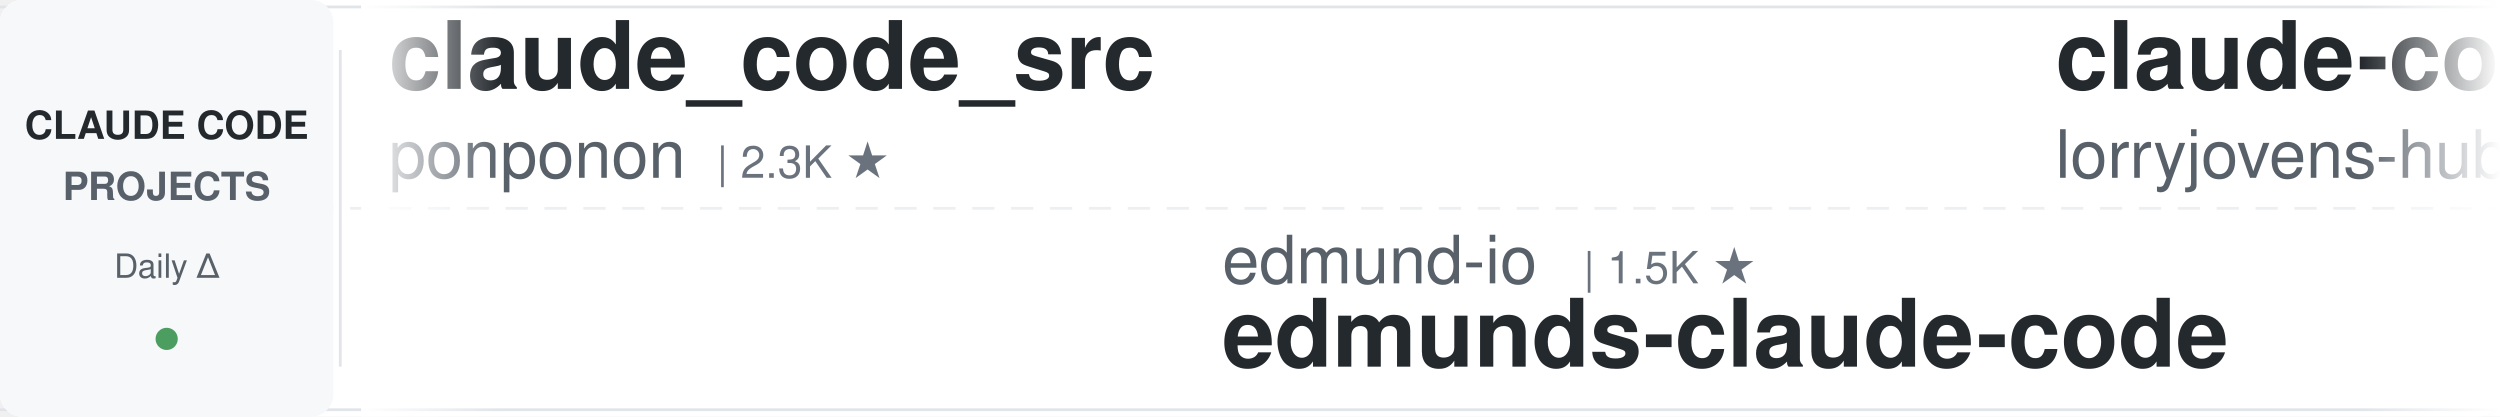
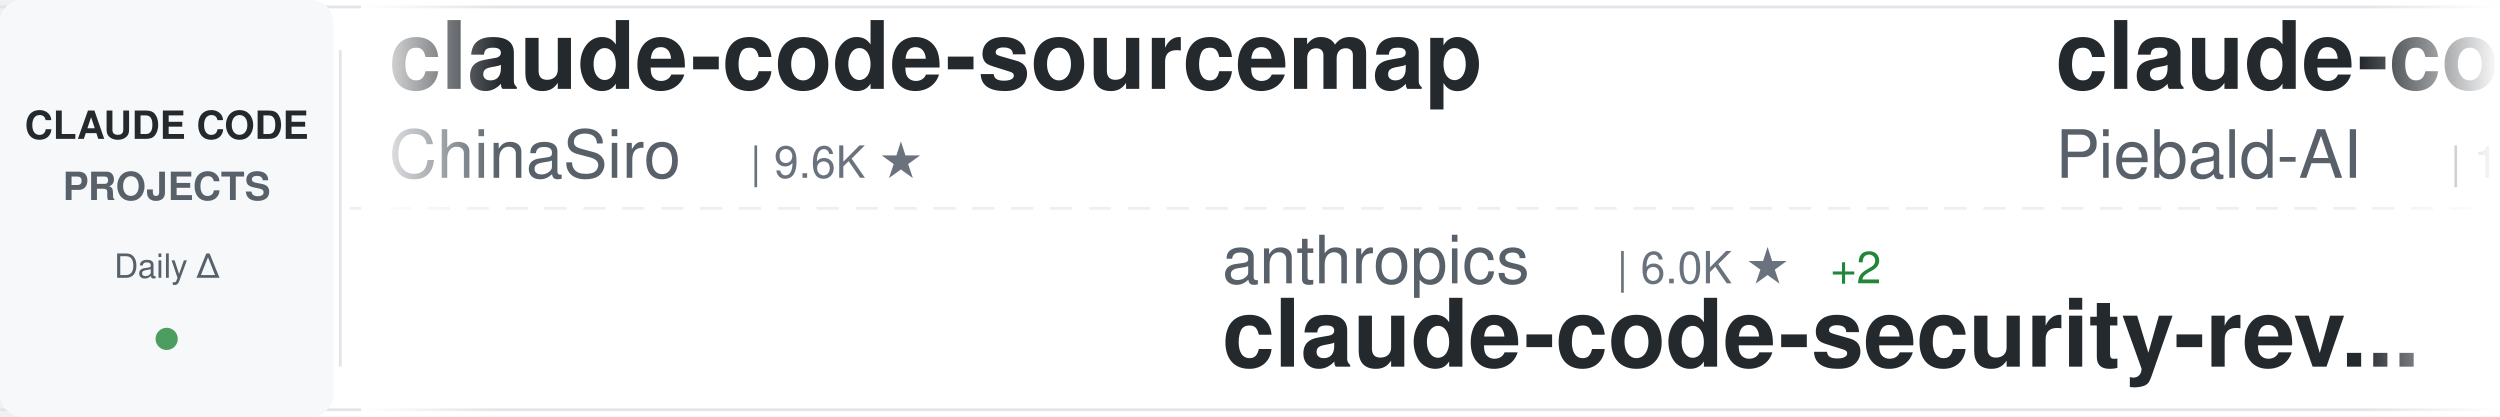
<svg xmlns="http://www.w3.org/2000/svg" width="900" height="150">
  <defs>
    <linearGradient id="awesomeLeftFade" x1="0%" y1="0%" x2="100%" y2="0%">
      <stop offset="0%" style="stop-color:#ffffff;stop-opacity:1" />
      <stop offset="100%" style="stop-color:#ffffff;stop-opacity:0" />
    </linearGradient>
    <linearGradient id="awesomeRightFade" x1="0%" y1="0%" x2="100%" y2="0%">
      <stop offset="0%" style="stop-color:#ffffff;stop-opacity:0" />
      <stop offset="100%" style="stop-color:#ffffff;stop-opacity:1" />
    </linearGradient>
  </defs>
  <rect width="900" height="150" fill="#ffffff" rx="8" />
  <rect x="0" y="2" width="900" height="1" fill="#e1e4e8" />
  <rect x="0" y="147" width="900" height="1" fill="#e1e4e8" />
  <line x1="0" y1="75" x2="900" y2="75" stroke="#e1e4e8" stroke-width="1" stroke-dasharray="8 6" opacity="0.6" />
  <rect x="0" y="0" width="120" height="150" fill="#f6f8fa" rx="8" />
  <text x="60" y="50" font-family="-apple-system, BlinkMacSystemFont, 'Segoe UI', Helvetica, Arial, sans-serif" font-size="14" font-weight="600" fill="#24292e" text-anchor="middle">CLAUDE CODE</text>
  <text x="60" y="72" font-family="-apple-system, BlinkMacSystemFont, 'Segoe UI', Helvetica, Arial, sans-serif" font-size="14" font-weight="600" fill="#586069" text-anchor="middle">PROJECTS</text>
  <text x="60" y="100" font-family="-apple-system, BlinkMacSystemFont, 'Segoe UI', Helvetica, Arial, sans-serif" font-size="12" font-weight="500" fill="#586069" text-anchor="middle">Daily Δ</text>
  <circle cx="60" cy="122" r="4" fill="#22863a" opacity="0.8" />
  <rect x="122" y="18" width="1" height="114" fill="#e1e4e8" />
  <clipPath id="awesomeTickerClip">
    <rect x="130" y="0" width="770" height="150" />
  </clipPath>
  <g clip-path="url(#awesomeTickerClip)">
    <g id="awesomeTickerItems">
      <animateTransform attributeName="transform" attributeType="XML" type="translate" from="0 0" to="-3000 0" dur="54s" repeatCount="indefinite" />
      <g transform="translate(0, 0)">
-         <text x="140" y="32" font-family="-apple-system, BlinkMacSystemFont, 'Segoe UI', Helvetica, Arial, sans-serif" font-size="34" font-weight="600" fill="#24292e">claude_code_src</text>
-         <text x="140" y="64" font-family="-apple-system, BlinkMacSystemFont, 'Segoe UI', Helvetica, Arial, sans-serif" font-size="24" font-weight="400" fill="#586069">ponponon</text>
-         <text x="258" y="64" font-family="-apple-system, BlinkMacSystemFont, 'Segoe UI', Helvetica, Arial, sans-serif" font-size="16" font-weight="500" fill="#6a737d">| 2.3K ★</text>
+         <text x="140" y="32" font-family="-apple-system, BlinkMacSystemFont, 'Segoe UI', Helvetica, Arial, sans-serif" font-size="34" font-weight="600" fill="#24292e">claude-code-sourcemap</text>
+         <text x="140" y="64" font-family="-apple-system, BlinkMacSystemFont, 'Segoe UI', Helvetica, Arial, sans-serif" font-size="24" font-weight="400" fill="#586069">ChinaSiro</text>
+         <text x="270" y="64" font-family="-apple-system, BlinkMacSystemFont, 'Segoe UI', Helvetica, Arial, sans-serif" font-size="16" font-weight="500" fill="#6a737d">| 9.6K ★</text>
      </g>
      <g transform="translate(300, 0)">
-         <text x="140" y="102" font-family="-apple-system, BlinkMacSystemFont, 'Segoe UI', Helvetica, Arial, sans-serif" font-size="24" font-weight="400" fill="#586069">edmund-io</text>
-         <text x="270" y="102" font-family="-apple-system, BlinkMacSystemFont, 'Segoe UI', Helvetica, Arial, sans-serif" font-size="16" font-weight="500" fill="#6a737d">| 1.5K ★</text>
-         <text x="140" y="132" font-family="-apple-system, BlinkMacSystemFont, 'Segoe UI', Helvetica, Arial, sans-serif" font-size="34" font-weight="600" fill="#24292e">edmunds-claude-code</text>
+         <text x="140" y="102" font-family="-apple-system, BlinkMacSystemFont, 'Segoe UI', Helvetica, Arial, sans-serif" font-size="24" font-weight="400" fill="#586069">anthropics</text>
+         <text x="282" y="102" font-family="-apple-system, BlinkMacSystemFont, 'Segoe UI', Helvetica, Arial, sans-serif" font-size="16" font-weight="500" fill="#6a737d">| 6.0K ★</text>
+         <text x="359" y="102" font-family="-apple-system, BlinkMacSystemFont, 'Segoe UI', Helvetica, Arial, sans-serif" font-size="16" font-weight="500" fill="#22863a"> +2</text>
+         <text x="140" y="132" font-family="-apple-system, BlinkMacSystemFont, 'Segoe UI', Helvetica, Arial, sans-serif" font-size="34" font-weight="600" fill="#24292e">claude-code-security-rev...</text>
      </g>
      <g transform="translate(600, 0)">
-         <text x="140" y="32" font-family="-apple-system, BlinkMacSystemFont, 'Segoe UI', Helvetica, Arial, sans-serif" font-size="34" font-weight="600" fill="#24292e">claude-code-rust</text>
-         <text x="140" y="64" font-family="-apple-system, BlinkMacSystemFont, 'Segoe UI', Helvetica, Arial, sans-serif" font-size="24" font-weight="400" fill="#586069">lorryjovens-hub</text>
-         <text x="342" y="64" font-family="-apple-system, BlinkMacSystemFont, 'Segoe UI', Helvetica, Arial, sans-serif" font-size="16" font-weight="500" fill="#6a737d">| 1.7K ★</text>
+         <text x="140" y="32" font-family="-apple-system, BlinkMacSystemFont, 'Segoe UI', Helvetica, Arial, sans-serif" font-size="34" font-weight="600" fill="#24292e">claude-code-system-promp...</text>
+         <text x="140" y="64" font-family="-apple-system, BlinkMacSystemFont, 'Segoe UI', Helvetica, Arial, sans-serif" font-size="24" font-weight="400" fill="#586069">Piebald-AI</text>
+         <text x="282" y="64" font-family="-apple-system, BlinkMacSystemFont, 'Segoe UI', Helvetica, Arial, sans-serif" font-size="16" font-weight="500" fill="#6a737d">| 12.4K ★</text>
      </g>
      <g transform="translate(900, 0)">
-         <text x="140" y="102" font-family="-apple-system, BlinkMacSystemFont, 'Segoe UI', Helvetica, Arial, sans-serif" font-size="24" font-weight="400" fill="#586069">Piebald-AI</text>
-         <text x="282" y="102" font-family="-apple-system, BlinkMacSystemFont, 'Segoe UI', Helvetica, Arial, sans-serif" font-size="16" font-weight="500" fill="#6a737d">| 12.4K ★</text>
-         <text x="368" y="102" font-family="-apple-system, BlinkMacSystemFont, 'Segoe UI', Helvetica, Arial, sans-serif" font-size="16" font-weight="500" fill="#22863a"> +3</text>
-         <text x="140" y="132" font-family="-apple-system, BlinkMacSystemFont, 'Segoe UI', Helvetica, Arial, sans-serif" font-size="34" font-weight="600" fill="#24292e">claude-code-system-promp...</text>
+         <text x="140" y="102" font-family="-apple-system, BlinkMacSystemFont, 'Segoe UI', Helvetica, Arial, sans-serif" font-size="24" font-weight="400" fill="#586069">JrCx7scC</text>
+         <text x="258" y="102" font-family="-apple-system, BlinkMacSystemFont, 'Segoe UI', Helvetica, Arial, sans-serif" font-size="16" font-weight="500" fill="#6a737d">| 374 ★</text>
+         <text x="140" y="132" font-family="-apple-system, BlinkMacSystemFont, 'Segoe UI', Helvetica, Arial, sans-serif" font-size="34" font-weight="600" fill="#24292e">claude-code-source</text>
      </g>
      <g transform="translate(1200, 0)">
-         <text x="140" y="32" font-family="-apple-system, BlinkMacSystemFont, 'Segoe UI', Helvetica, Arial, sans-serif" font-size="34" font-weight="600" fill="#24292e">Auto-claude-code-researc...</text>
-         <text x="140" y="64" font-family="-apple-system, BlinkMacSystemFont, 'Segoe UI', Helvetica, Arial, sans-serif" font-size="24" font-weight="400" fill="#586069">wanshuiyin</text>
-         <text x="282" y="64" font-family="-apple-system, BlinkMacSystemFont, 'Segoe UI', Helvetica, Arial, sans-serif" font-size="16" font-weight="500" fill="#6a737d">| 15.1K ★</text>
-         <text x="368" y="64" font-family="-apple-system, BlinkMacSystemFont, 'Segoe UI', Helvetica, Arial, sans-serif" font-size="16" font-weight="500" fill="#22863a"> +6</text>
+         <text x="140" y="32" font-family="-apple-system, BlinkMacSystemFont, 'Segoe UI', Helvetica, Arial, sans-serif" font-size="34" font-weight="600" fill="#24292e">claude-code-tudou</text>
+         <text x="140" y="64" font-family="-apple-system, BlinkMacSystemFont, 'Segoe UI', Helvetica, Arial, sans-serif" font-size="24" font-weight="400" fill="#586069">AICoderTudou</text>
+         <text x="306" y="64" font-family="-apple-system, BlinkMacSystemFont, 'Segoe UI', Helvetica, Arial, sans-serif" font-size="16" font-weight="500" fill="#6a737d">| 496 ★</text>
      </g>
      <g transform="translate(1500, 0)">
+         <text x="140" y="102" font-family="-apple-system, BlinkMacSystemFont, 'Segoe UI', Helvetica, Arial, sans-serif" font-size="24" font-weight="400" fill="#586069">chauncygu</text>
+         <text x="270" y="102" font-family="-apple-system, BlinkMacSystemFont, 'Segoe UI', Helvetica, Arial, sans-serif" font-size="16" font-weight="500" fill="#6a737d">| 2.8K ★</text>
+         <text x="347" y="102" font-family="-apple-system, BlinkMacSystemFont, 'Segoe UI', Helvetica, Arial, sans-serif" font-size="16" font-weight="500" fill="#22863a"> +1</text>
+         <text x="140" y="132" font-family="-apple-system, BlinkMacSystemFont, 'Segoe UI', Helvetica, Arial, sans-serif" font-size="34" font-weight="600" fill="#24292e">collection-claude-code-s...</text>
+       </g>
+       <g transform="translate(1800, 0)">
+         <text x="140" y="32" font-family="-apple-system, BlinkMacSystemFont, 'Segoe UI', Helvetica, Arial, sans-serif" font-size="34" font-weight="600" fill="#24292e">andrej-karpathy-skills</text>
+         <text x="140" y="64" font-family="-apple-system, BlinkMacSystemFont, 'Segoe UI', Helvetica, Arial, sans-serif" font-size="24" font-weight="400" fill="#586069">multica-ai</text>
+         <text x="282" y="64" font-family="-apple-system, BlinkMacSystemFont, 'Segoe UI', Helvetica, Arial, sans-serif" font-size="16" font-weight="500" fill="#6a737d">| 206.0K ★</text>
+         <text x="377" y="64" font-family="-apple-system, BlinkMacSystemFont, 'Segoe UI', Helvetica, Arial, sans-serif" font-size="16" font-weight="500" fill="#22863a"> +88</text>
+       </g>
+       <g transform="translate(2100, 0)">
+         <text x="140" y="102" font-family="-apple-system, BlinkMacSystemFont, 'Segoe UI', Helvetica, Arial, sans-serif" font-size="24" font-weight="400" fill="#586069">zebbern</text>
+         <text x="246" y="102" font-family="-apple-system, BlinkMacSystemFont, 'Segoe UI', Helvetica, Arial, sans-serif" font-size="16" font-weight="500" fill="#6a737d">| 4.6K ★</text>
+         <text x="140" y="132" font-family="-apple-system, BlinkMacSystemFont, 'Segoe UI', Helvetica, Arial, sans-serif" font-size="34" font-weight="600" fill="#24292e">claude-code-guide</text>
+       </g>
+       <g transform="translate(2400, 0)">
+         <text x="140" y="32" font-family="-apple-system, BlinkMacSystemFont, 'Segoe UI', Helvetica, Arial, sans-serif" font-size="34" font-weight="600" fill="#24292e">claude-code-showcase</text>
+         <text x="140" y="64" font-family="-apple-system, BlinkMacSystemFont, 'Segoe UI', Helvetica, Arial, sans-serif" font-size="24" font-weight="400" fill="#586069">ChrisWiles</text>
+         <text x="282" y="64" font-family="-apple-system, BlinkMacSystemFont, 'Segoe UI', Helvetica, Arial, sans-serif" font-size="16" font-weight="500" fill="#6a737d">| 6.0K ★</text>
+       </g>
+       <g transform="translate(2700, 0)">
        <text x="140" y="102" font-family="-apple-system, BlinkMacSystemFont, 'Segoe UI', Helvetica, Arial, sans-serif" font-size="24" font-weight="400" fill="#586069">anthropics</text>
        <text x="282" y="102" font-family="-apple-system, BlinkMacSystemFont, 'Segoe UI', Helvetica, Arial, sans-serif" font-size="16" font-weight="500" fill="#6a737d">| 171.3K ★</text>
-         <text x="377" y="102" font-family="-apple-system, BlinkMacSystemFont, 'Segoe UI', Helvetica, Arial, sans-serif" font-size="16" font-weight="500" fill="#22863a"> +35</text>
+         <text x="377" y="102" font-family="-apple-system, BlinkMacSystemFont, 'Segoe UI', Helvetica, Arial, sans-serif" font-size="16" font-weight="500" fill="#22863a"> +31</text>
        <text x="140" y="132" font-family="-apple-system, BlinkMacSystemFont, 'Segoe UI', Helvetica, Arial, sans-serif" font-size="34" font-weight="600" fill="#24292e">skills</text>
      </g>
-       <g transform="translate(1800, 0)">
-         <text x="140" y="32" font-family="-apple-system, BlinkMacSystemFont, 'Segoe UI', Helvetica, Arial, sans-serif" font-size="34" font-weight="600" fill="#24292e">claude-code-action</text>
-         <text x="140" y="64" font-family="-apple-system, BlinkMacSystemFont, 'Segoe UI', Helvetica, Arial, sans-serif" font-size="24" font-weight="400" fill="#586069">anthropics</text>
-         <text x="282" y="64" font-family="-apple-system, BlinkMacSystemFont, 'Segoe UI', Helvetica, Arial, sans-serif" font-size="16" font-weight="500" fill="#6a737d">| 8.7K ★</text>
-         <text x="359" y="64" font-family="-apple-system, BlinkMacSystemFont, 'Segoe UI', Helvetica, Arial, sans-serif" font-size="16" font-weight="500" fill="#22863a"> +1</text>
-       </g>
-       <g transform="translate(2100, 0)">
-         <text x="140" y="102" font-family="-apple-system, BlinkMacSystemFont, 'Segoe UI', Helvetica, Arial, sans-serif" font-size="24" font-weight="400" fill="#586069">ccplugins</text>
-         <text x="270" y="102" font-family="-apple-system, BlinkMacSystemFont, 'Segoe UI', Helvetica, Arial, sans-serif" font-size="16" font-weight="500" fill="#6a737d">| 922 ★</text>
-         <text x="140" y="132" font-family="-apple-system, BlinkMacSystemFont, 'Segoe UI', Helvetica, Arial, sans-serif" font-size="34" font-weight="600" fill="#24292e">awesome-claude-code-plug...</text>
-       </g>
-       <g transform="translate(2400, 0)">
-         <text x="140" y="32" font-family="-apple-system, BlinkMacSystemFont, 'Segoe UI', Helvetica, Arial, sans-serif" font-size="34" font-weight="600" fill="#24292e">claude-code-base-action</text>
-         <text x="140" y="64" font-family="-apple-system, BlinkMacSystemFont, 'Segoe UI', Helvetica, Arial, sans-serif" font-size="24" font-weight="400" fill="#586069">anthropics</text>
-         <text x="282" y="64" font-family="-apple-system, BlinkMacSystemFont, 'Segoe UI', Helvetica, Arial, sans-serif" font-size="16" font-weight="500" fill="#6a737d">| 953 ★</text>
-       </g>
-       <g transform="translate(2700, 0)">
-         <text x="140" y="102" font-family="-apple-system, BlinkMacSystemFont, 'Segoe UI', Helvetica, Arial, sans-serif" font-size="24" font-weight="400" fill="#586069">multica-ai</text>
-         <text x="282" y="102" font-family="-apple-system, BlinkMacSystemFont, 'Segoe UI', Helvetica, Arial, sans-serif" font-size="16" font-weight="500" fill="#6a737d">| 206.0K ★</text>
-         <text x="377" y="102" font-family="-apple-system, BlinkMacSystemFont, 'Segoe UI', Helvetica, Arial, sans-serif" font-size="16" font-weight="500" fill="#22863a"> +113</text>
-         <text x="140" y="132" font-family="-apple-system, BlinkMacSystemFont, 'Segoe UI', Helvetica, Arial, sans-serif" font-size="34" font-weight="600" fill="#24292e">andrej-karpathy-skills</text>
-       </g>
      <g transform="translate(3000, 0)">
-         <text x="140" y="32" font-family="-apple-system, BlinkMacSystemFont, 'Segoe UI', Helvetica, Arial, sans-serif" font-size="34" font-weight="600" fill="#24292e">claude_code_src</text>
-         <text x="140" y="64" font-family="-apple-system, BlinkMacSystemFont, 'Segoe UI', Helvetica, Arial, sans-serif" font-size="24" font-weight="400" fill="#586069">ponponon</text>
-         <text x="258" y="64" font-family="-apple-system, BlinkMacSystemFont, 'Segoe UI', Helvetica, Arial, sans-serif" font-size="16" font-weight="500" fill="#6a737d">| 2.3K ★</text>
+         <text x="140" y="32" font-family="-apple-system, BlinkMacSystemFont, 'Segoe UI', Helvetica, Arial, sans-serif" font-size="34" font-weight="600" fill="#24292e">claude-code-sourcemap</text>
+         <text x="140" y="64" font-family="-apple-system, BlinkMacSystemFont, 'Segoe UI', Helvetica, Arial, sans-serif" font-size="24" font-weight="400" fill="#586069">ChinaSiro</text>
+         <text x="270" y="64" font-family="-apple-system, BlinkMacSystemFont, 'Segoe UI', Helvetica, Arial, sans-serif" font-size="16" font-weight="500" fill="#6a737d">| 9.6K ★</text>
      </g>
      <g transform="translate(3300, 0)">
-         <text x="140" y="102" font-family="-apple-system, BlinkMacSystemFont, 'Segoe UI', Helvetica, Arial, sans-serif" font-size="24" font-weight="400" fill="#586069">edmund-io</text>
-         <text x="270" y="102" font-family="-apple-system, BlinkMacSystemFont, 'Segoe UI', Helvetica, Arial, sans-serif" font-size="16" font-weight="500" fill="#6a737d">| 1.5K ★</text>
-         <text x="140" y="132" font-family="-apple-system, BlinkMacSystemFont, 'Segoe UI', Helvetica, Arial, sans-serif" font-size="34" font-weight="600" fill="#24292e">edmunds-claude-code</text>
+         <text x="140" y="102" font-family="-apple-system, BlinkMacSystemFont, 'Segoe UI', Helvetica, Arial, sans-serif" font-size="24" font-weight="400" fill="#586069">anthropics</text>
+         <text x="282" y="102" font-family="-apple-system, BlinkMacSystemFont, 'Segoe UI', Helvetica, Arial, sans-serif" font-size="16" font-weight="500" fill="#6a737d">| 6.0K ★</text>
+         <text x="359" y="102" font-family="-apple-system, BlinkMacSystemFont, 'Segoe UI', Helvetica, Arial, sans-serif" font-size="16" font-weight="500" fill="#22863a"> +2</text>
+         <text x="140" y="132" font-family="-apple-system, BlinkMacSystemFont, 'Segoe UI', Helvetica, Arial, sans-serif" font-size="34" font-weight="600" fill="#24292e">claude-code-security-rev...</text>
      </g>
      <g transform="translate(3600, 0)">
-         <text x="140" y="32" font-family="-apple-system, BlinkMacSystemFont, 'Segoe UI', Helvetica, Arial, sans-serif" font-size="34" font-weight="600" fill="#24292e">claude-code-rust</text>
-         <text x="140" y="64" font-family="-apple-system, BlinkMacSystemFont, 'Segoe UI', Helvetica, Arial, sans-serif" font-size="24" font-weight="400" fill="#586069">lorryjovens-hub</text>
-         <text x="342" y="64" font-family="-apple-system, BlinkMacSystemFont, 'Segoe UI', Helvetica, Arial, sans-serif" font-size="16" font-weight="500" fill="#6a737d">| 1.7K ★</text>
+         <text x="140" y="32" font-family="-apple-system, BlinkMacSystemFont, 'Segoe UI', Helvetica, Arial, sans-serif" font-size="34" font-weight="600" fill="#24292e">claude-code-system-promp...</text>
+         <text x="140" y="64" font-family="-apple-system, BlinkMacSystemFont, 'Segoe UI', Helvetica, Arial, sans-serif" font-size="24" font-weight="400" fill="#586069">Piebald-AI</text>
+         <text x="282" y="64" font-family="-apple-system, BlinkMacSystemFont, 'Segoe UI', Helvetica, Arial, sans-serif" font-size="16" font-weight="500" fill="#6a737d">| 12.4K ★</text>
      </g>
      <g transform="translate(3900, 0)">
-         <text x="140" y="102" font-family="-apple-system, BlinkMacSystemFont, 'Segoe UI', Helvetica, Arial, sans-serif" font-size="24" font-weight="400" fill="#586069">Piebald-AI</text>
-         <text x="282" y="102" font-family="-apple-system, BlinkMacSystemFont, 'Segoe UI', Helvetica, Arial, sans-serif" font-size="16" font-weight="500" fill="#6a737d">| 12.4K ★</text>
-         <text x="368" y="102" font-family="-apple-system, BlinkMacSystemFont, 'Segoe UI', Helvetica, Arial, sans-serif" font-size="16" font-weight="500" fill="#22863a"> +3</text>
-         <text x="140" y="132" font-family="-apple-system, BlinkMacSystemFont, 'Segoe UI', Helvetica, Arial, sans-serif" font-size="34" font-weight="600" fill="#24292e">claude-code-system-promp...</text>
+         <text x="140" y="102" font-family="-apple-system, BlinkMacSystemFont, 'Segoe UI', Helvetica, Arial, sans-serif" font-size="24" font-weight="400" fill="#586069">JrCx7scC</text>
+         <text x="258" y="102" font-family="-apple-system, BlinkMacSystemFont, 'Segoe UI', Helvetica, Arial, sans-serif" font-size="16" font-weight="500" fill="#6a737d">| 374 ★</text>
+         <text x="140" y="132" font-family="-apple-system, BlinkMacSystemFont, 'Segoe UI', Helvetica, Arial, sans-serif" font-size="34" font-weight="600" fill="#24292e">claude-code-source</text>
      </g>
    </g>
  </g>
  <rect x="130" y="0" width="50" height="150" fill="url(#awesomeLeftFade)" />
  <rect x="850" y="0" width="50" height="150" fill="url(#awesomeRightFade)" />
</svg>
